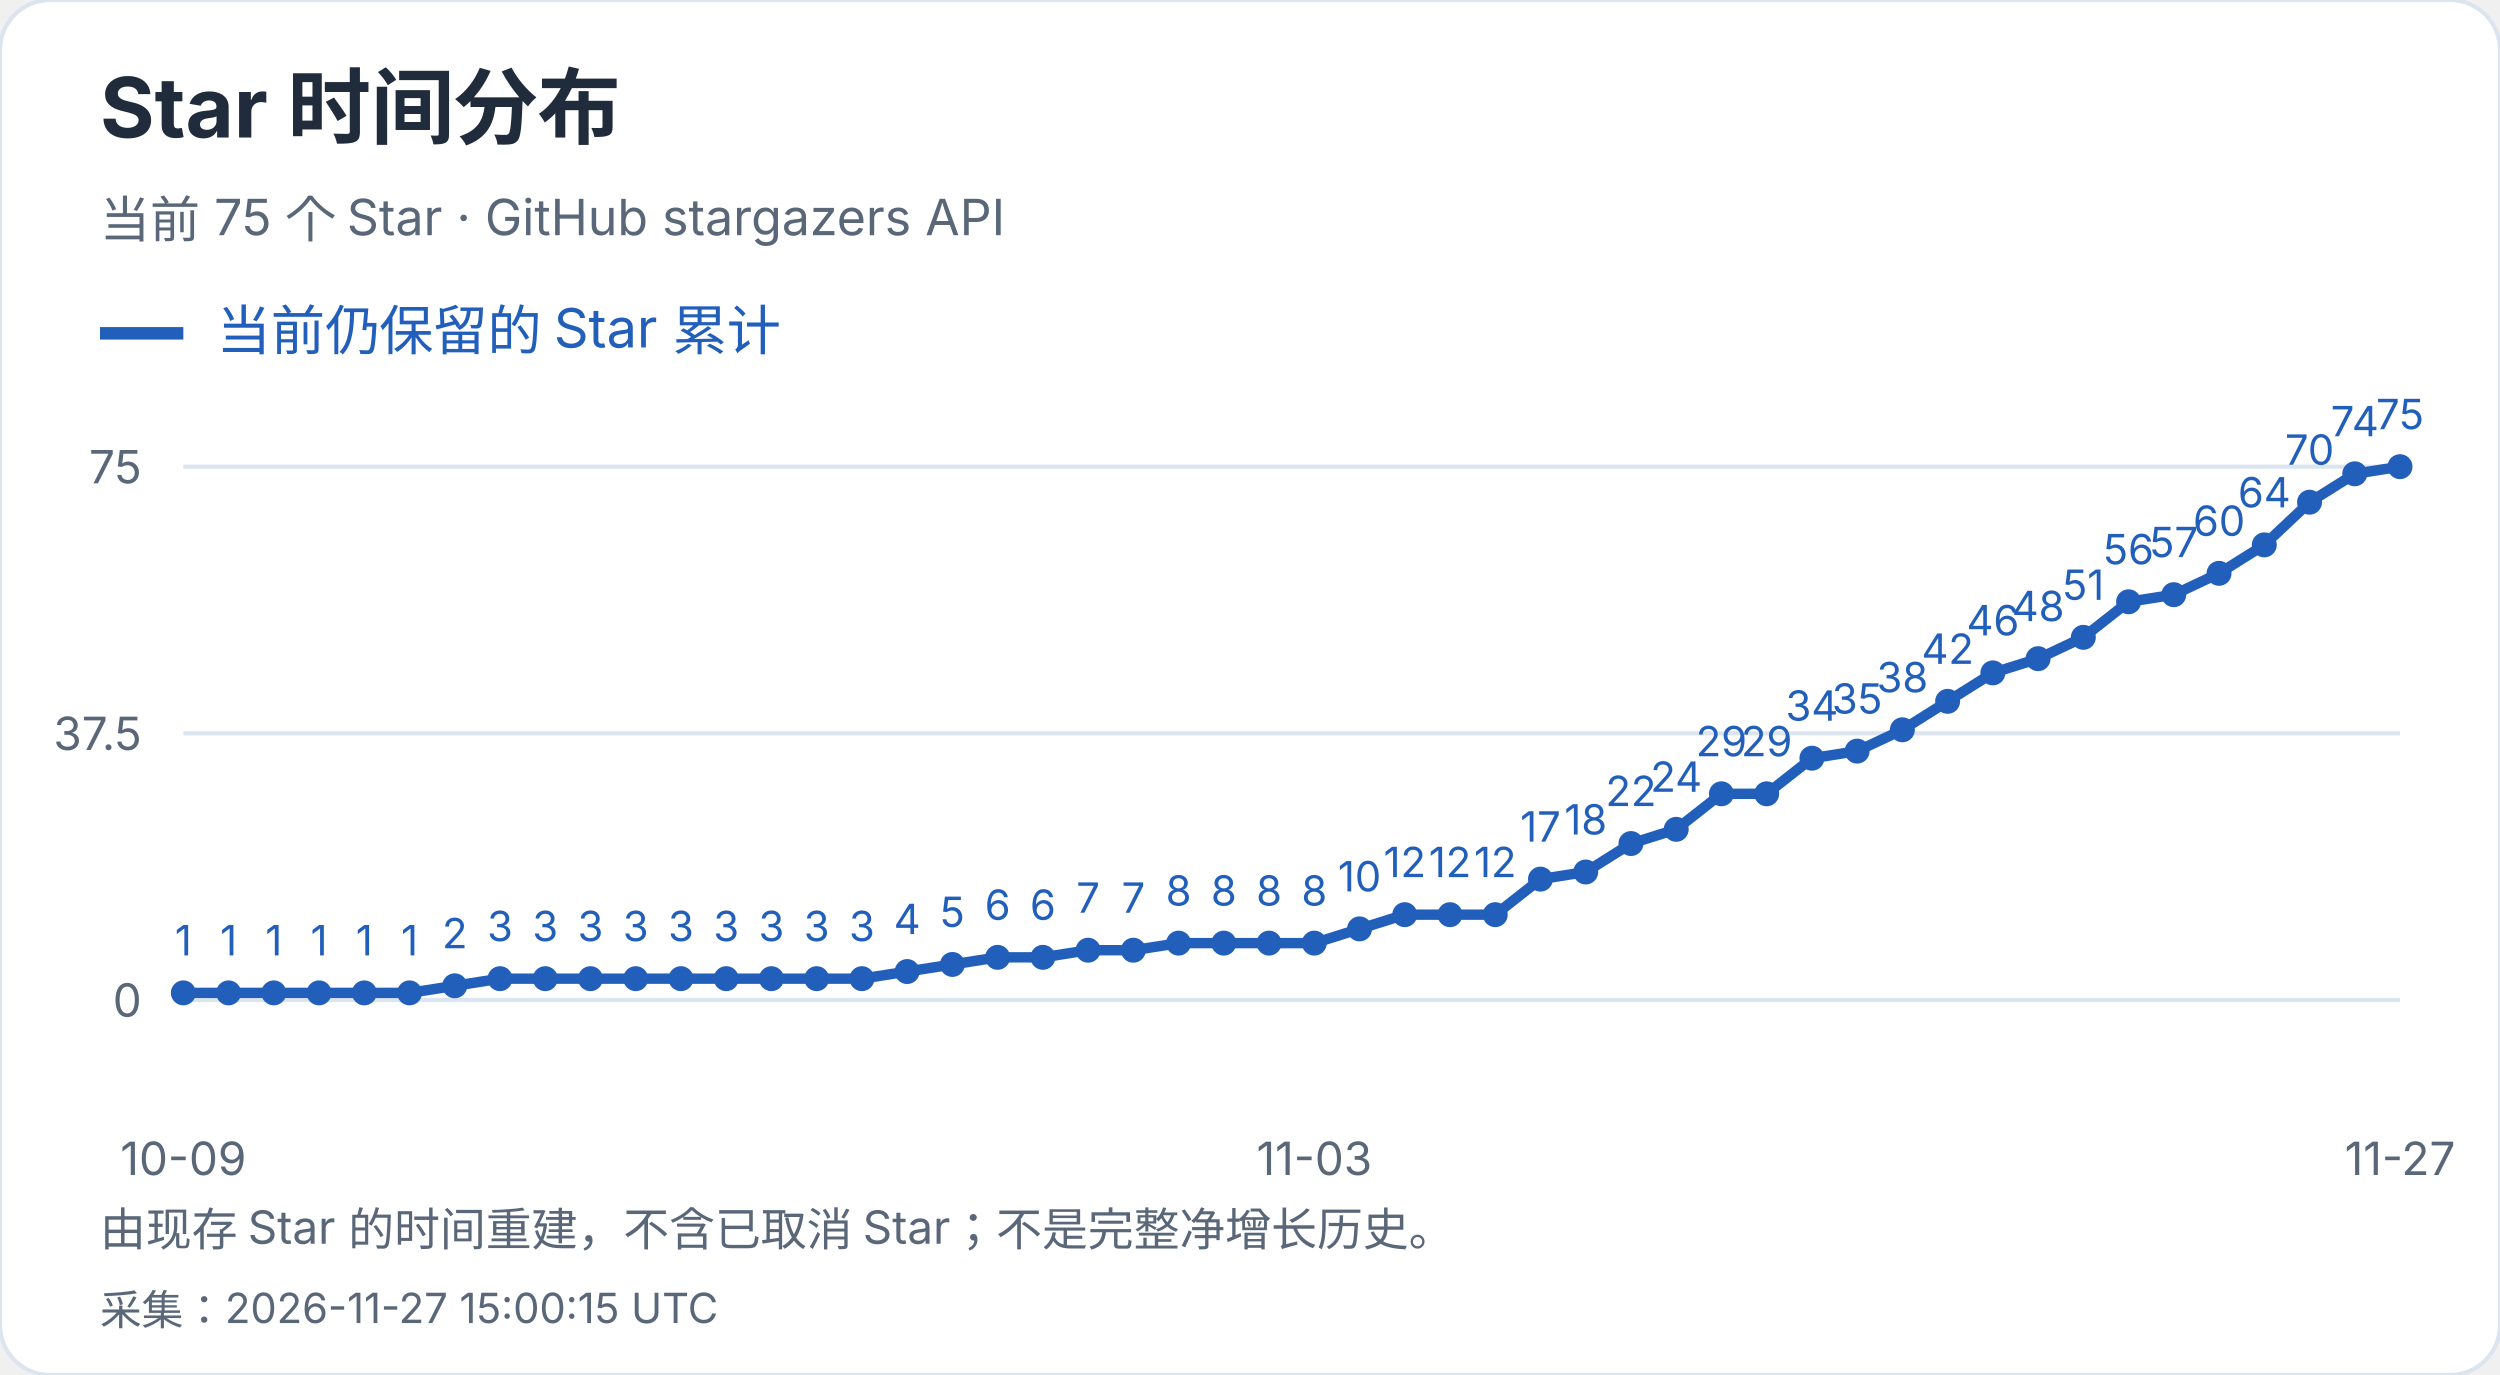
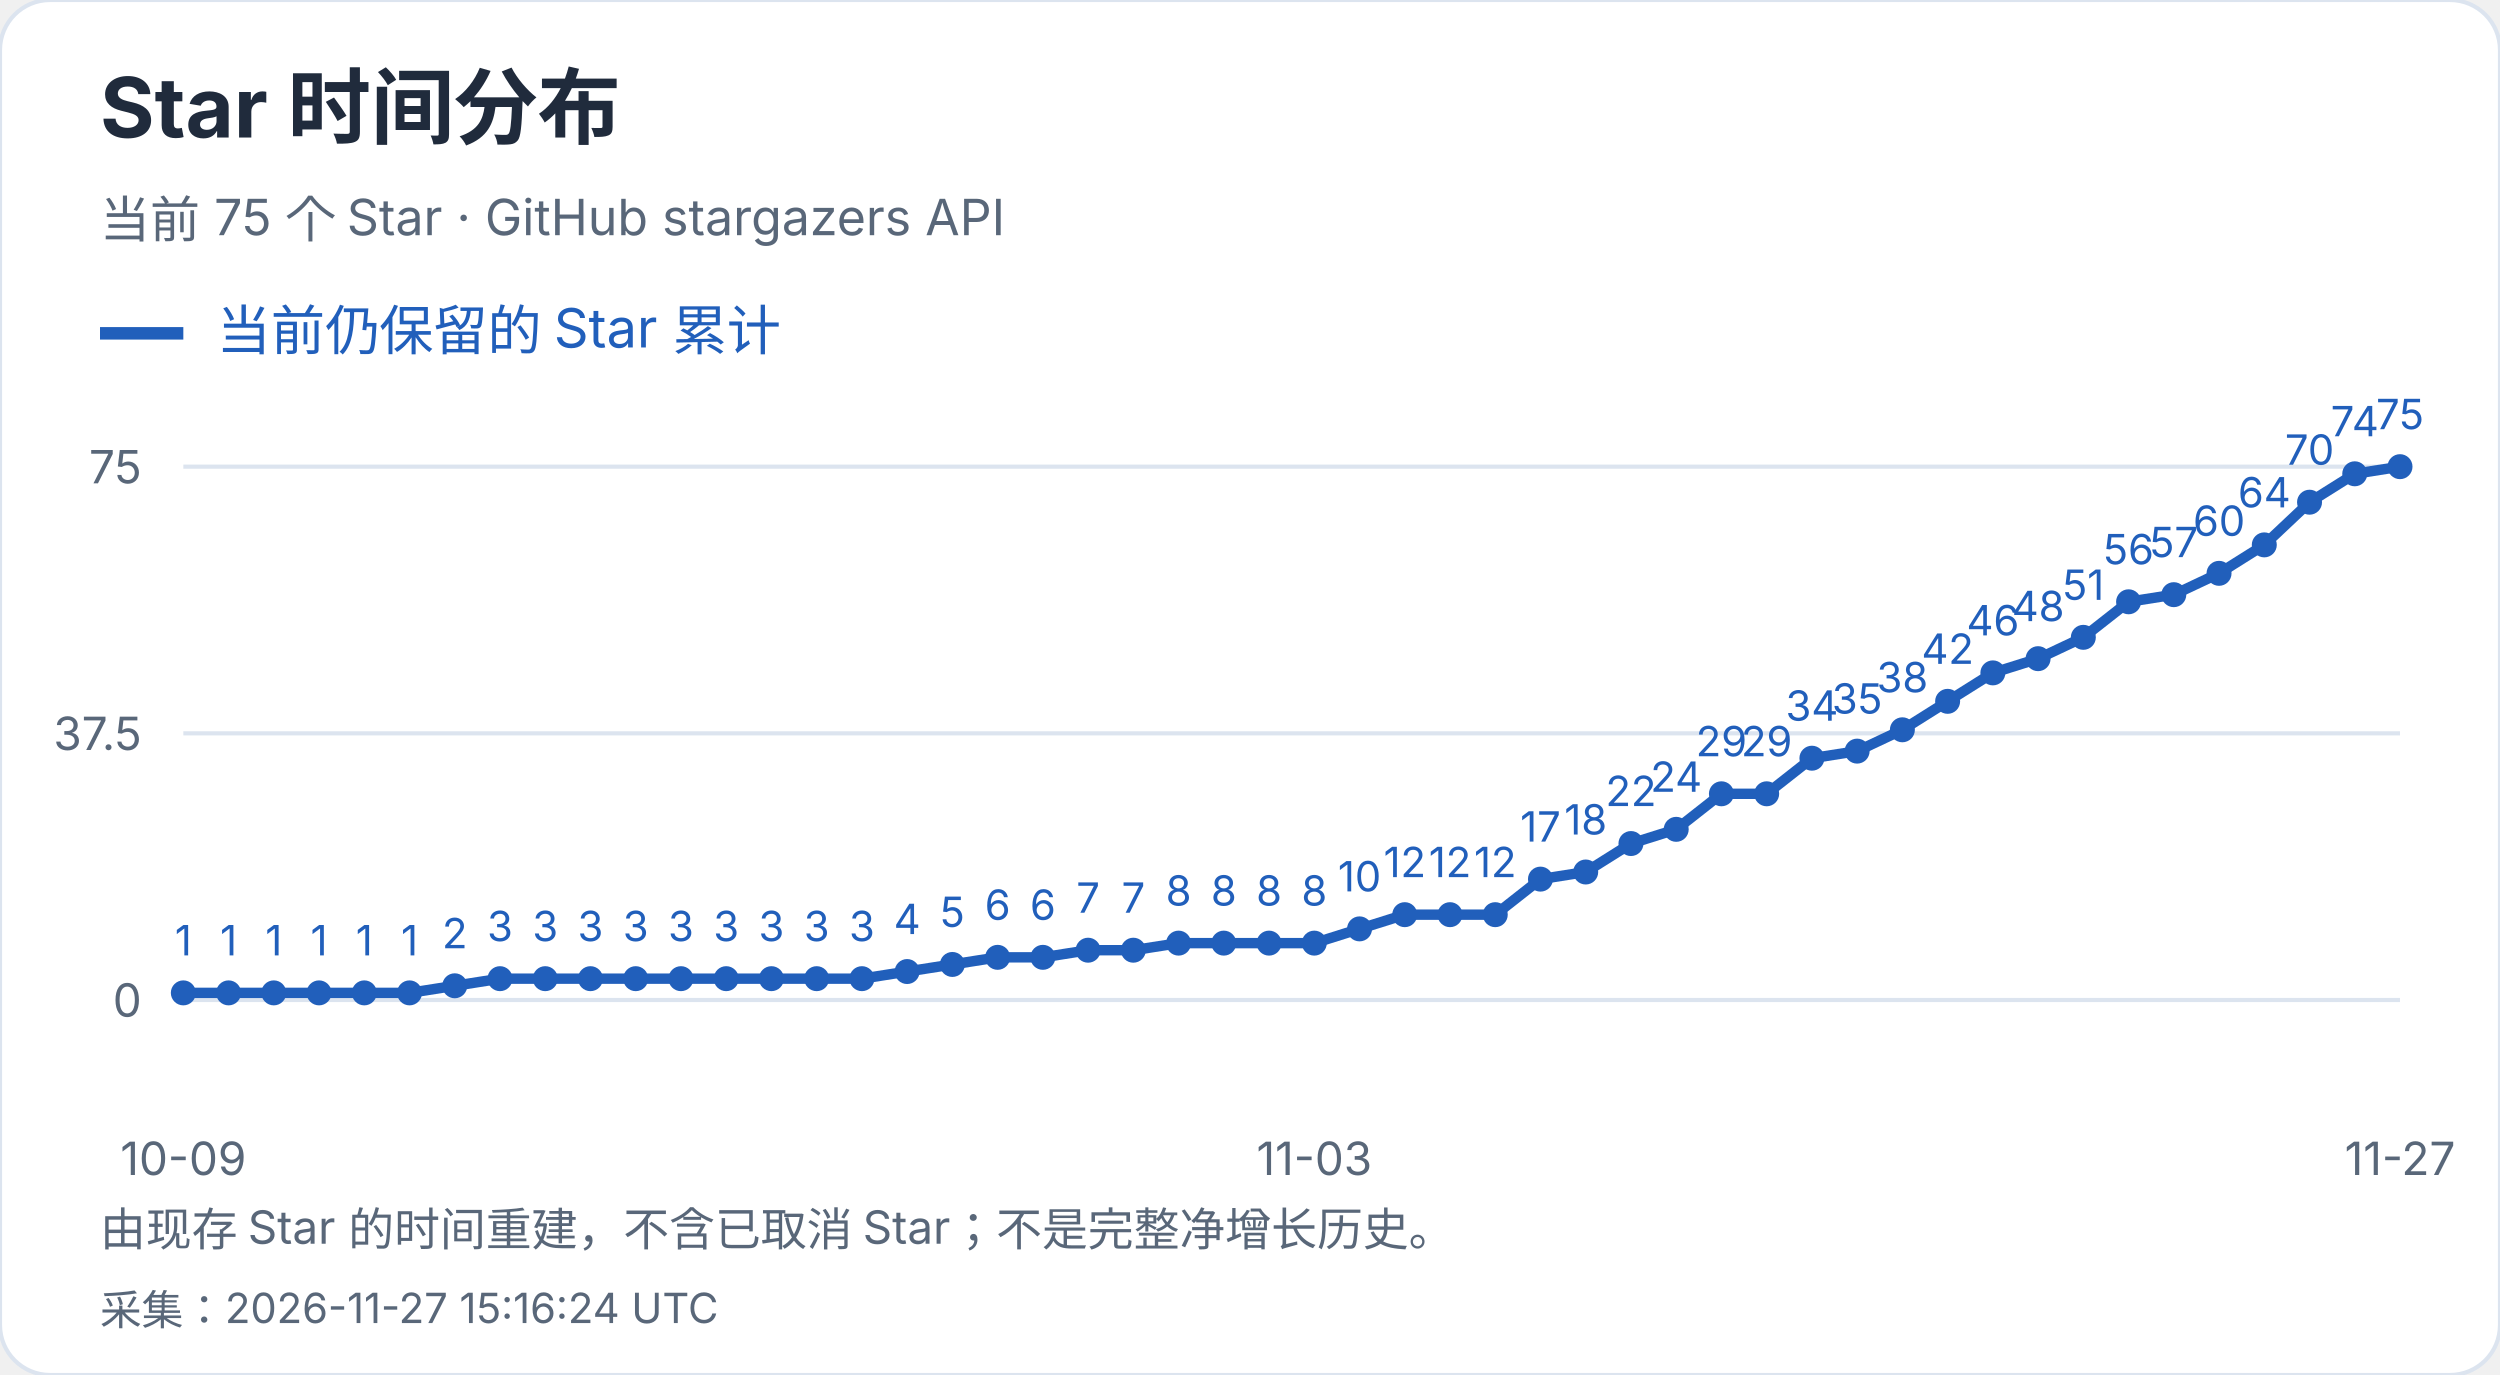
<svg xmlns="http://www.w3.org/2000/svg" width="600" height="330" viewBox="0 0 600 330" role="img" aria-label="Star 时间分布">
  <style>text{font-family:-apple-system,BlinkMacSystemFont,"Segoe UI","PingFang SC","Microsoft YaHei",sans-serif;font-variant-numeric:tabular-nums}</style>
  <rect width="600" height="330" rx="12" fill="white" stroke="#dce4ef" />
  <text x="24" y="33" font-size="20" fill="#202b3c" font-weight="650" text-anchor="start">Star 时间分布</text>
  <text x="24" y="57" font-size="12" fill="#596779" font-weight="400" text-anchor="start">当前 75 个 Star · GitHub stargazers API</text>
  <path d="M24 80h20" stroke="#215fbb" stroke-width="3" />
  <text x="52" y="84" font-size="13" fill="#215fbb" font-weight="400" text-anchor="start">当前仍保留的 Star 累计</text>
  <path d="M44 240.0H576" stroke="#dce4ef" />
  <text x="34" y="244.0" font-size="11" fill="#596779" font-weight="400" text-anchor="end">0</text>
  <path d="M44 176.0H576" stroke="#dce4ef" />
  <text x="34" y="180.0" font-size="11" fill="#596779" font-weight="400" text-anchor="end">37.5</text>
  <path d="M44 112.0H576" stroke="#dce4ef" />
  <text x="34" y="116.0" font-size="11" fill="#596779" font-weight="400" text-anchor="end">75</text>
  <circle cx="44.00" cy="238.29" r="3" fill="#215fbb" />
  <text x="44.0" y="229.29" font-size="10" fill="#215fbb" font-weight="400" text-anchor="middle">1</text>
  <circle cx="54.86" cy="238.29" r="3" fill="#215fbb" />
  <text x="54.86" y="229.29" font-size="10" fill="#215fbb" font-weight="400" text-anchor="middle">1</text>
  <circle cx="65.71" cy="238.29" r="3" fill="#215fbb" />
  <text x="65.71" y="229.29" font-size="10" fill="#215fbb" font-weight="400" text-anchor="middle">1</text>
  <circle cx="76.57" cy="238.29" r="3" fill="#215fbb" />
  <text x="76.57" y="229.29" font-size="10" fill="#215fbb" font-weight="400" text-anchor="middle">1</text>
  <circle cx="87.43" cy="238.29" r="3" fill="#215fbb" />
  <text x="87.43" y="229.29" font-size="10" fill="#215fbb" font-weight="400" text-anchor="middle">1</text>
  <circle cx="98.29" cy="238.29" r="3" fill="#215fbb" />
  <text x="98.29" y="229.29" font-size="10" fill="#215fbb" font-weight="400" text-anchor="middle">1</text>
  <circle cx="109.14" cy="236.59" r="3" fill="#215fbb" />
  <text x="109.14" y="227.59" font-size="10" fill="#215fbb" font-weight="400" text-anchor="middle">2</text>
  <circle cx="120.00" cy="234.88" r="3" fill="#215fbb" />
  <text x="120.0" y="225.88" font-size="10" fill="#215fbb" font-weight="400" text-anchor="middle">3</text>
  <circle cx="130.86" cy="234.88" r="3" fill="#215fbb" />
  <text x="130.86" y="225.88" font-size="10" fill="#215fbb" font-weight="400" text-anchor="middle">3</text>
  <circle cx="141.71" cy="234.88" r="3" fill="#215fbb" />
  <text x="141.71" y="225.88" font-size="10" fill="#215fbb" font-weight="400" text-anchor="middle">3</text>
  <circle cx="152.57" cy="234.88" r="3" fill="#215fbb" />
  <text x="152.57" y="225.88" font-size="10" fill="#215fbb" font-weight="400" text-anchor="middle">3</text>
  <circle cx="163.43" cy="234.88" r="3" fill="#215fbb" />
  <text x="163.43" y="225.88" font-size="10" fill="#215fbb" font-weight="400" text-anchor="middle">3</text>
  <circle cx="174.29" cy="234.88" r="3" fill="#215fbb" />
  <text x="174.29" y="225.88" font-size="10" fill="#215fbb" font-weight="400" text-anchor="middle">3</text>
  <circle cx="185.14" cy="234.88" r="3" fill="#215fbb" />
  <text x="185.14" y="225.88" font-size="10" fill="#215fbb" font-weight="400" text-anchor="middle">3</text>
  <circle cx="196.00" cy="234.88" r="3" fill="#215fbb" />
  <text x="196.0" y="225.88" font-size="10" fill="#215fbb" font-weight="400" text-anchor="middle">3</text>
  <circle cx="206.86" cy="234.88" r="3" fill="#215fbb" />
  <text x="206.86" y="225.88" font-size="10" fill="#215fbb" font-weight="400" text-anchor="middle">3</text>
  <circle cx="217.71" cy="233.17" r="3" fill="#215fbb" />
  <text x="217.71" y="224.17" font-size="10" fill="#215fbb" font-weight="400" text-anchor="middle">4</text>
  <circle cx="228.57" cy="231.47" r="3" fill="#215fbb" />
  <text x="228.57" y="222.47" font-size="10" fill="#215fbb" font-weight="400" text-anchor="middle">5</text>
  <circle cx="239.43" cy="229.76" r="3" fill="#215fbb" />
  <text x="239.43" y="220.76" font-size="10" fill="#215fbb" font-weight="400" text-anchor="middle">6</text>
  <circle cx="250.29" cy="229.76" r="3" fill="#215fbb" />
  <text x="250.29" y="220.76" font-size="10" fill="#215fbb" font-weight="400" text-anchor="middle">6</text>
  <circle cx="261.14" cy="228.05" r="3" fill="#215fbb" />
  <text x="261.14" y="219.05" font-size="10" fill="#215fbb" font-weight="400" text-anchor="middle">7</text>
  <circle cx="272.00" cy="228.05" r="3" fill="#215fbb" />
  <text x="272.0" y="219.05" font-size="10" fill="#215fbb" font-weight="400" text-anchor="middle">7</text>
  <circle cx="282.86" cy="226.35" r="3" fill="#215fbb" />
  <text x="282.86" y="217.35" font-size="10" fill="#215fbb" font-weight="400" text-anchor="middle">8</text>
  <circle cx="293.71" cy="226.35" r="3" fill="#215fbb" />
  <text x="293.71" y="217.35" font-size="10" fill="#215fbb" font-weight="400" text-anchor="middle">8</text>
  <circle cx="304.57" cy="226.35" r="3" fill="#215fbb" />
  <text x="304.57" y="217.35" font-size="10" fill="#215fbb" font-weight="400" text-anchor="middle">8</text>
  <circle cx="315.43" cy="226.35" r="3" fill="#215fbb" />
  <text x="315.43" y="217.35" font-size="10" fill="#215fbb" font-weight="400" text-anchor="middle">8</text>
  <circle cx="326.29" cy="222.93" r="3" fill="#215fbb" />
  <text x="326.29" y="213.93" font-size="10" fill="#215fbb" font-weight="400" text-anchor="middle">10</text>
  <circle cx="337.14" cy="219.52" r="3" fill="#215fbb" />
  <text x="337.14" y="210.52" font-size="10" fill="#215fbb" font-weight="400" text-anchor="middle">12</text>
  <circle cx="348.00" cy="219.52" r="3" fill="#215fbb" />
  <text x="348.0" y="210.52" font-size="10" fill="#215fbb" font-weight="400" text-anchor="middle">12</text>
  <circle cx="358.86" cy="219.52" r="3" fill="#215fbb" />
  <text x="358.86" y="210.52" font-size="10" fill="#215fbb" font-weight="400" text-anchor="middle">12</text>
  <circle cx="369.71" cy="210.99" r="3" fill="#215fbb" />
  <text x="369.71" y="201.99" font-size="10" fill="#215fbb" font-weight="400" text-anchor="middle">17</text>
  <circle cx="380.57" cy="209.28" r="3" fill="#215fbb" />
  <text x="380.57" y="200.28" font-size="10" fill="#215fbb" font-weight="400" text-anchor="middle">18</text>
  <circle cx="391.43" cy="202.45" r="3" fill="#215fbb" />
  <text x="391.43" y="193.45" font-size="10" fill="#215fbb" font-weight="400" text-anchor="middle">22</text>
  <circle cx="402.29" cy="199.04" r="3" fill="#215fbb" />
  <text x="402.29" y="190.04" font-size="10" fill="#215fbb" font-weight="400" text-anchor="middle">24</text>
  <circle cx="413.14" cy="190.51" r="3" fill="#215fbb" />
  <text x="413.14" y="181.51" font-size="10" fill="#215fbb" font-weight="400" text-anchor="middle">29</text>
  <circle cx="424.00" cy="190.51" r="3" fill="#215fbb" />
  <text x="424.0" y="181.51" font-size="10" fill="#215fbb" font-weight="400" text-anchor="middle">29</text>
  <circle cx="434.86" cy="181.97" r="3" fill="#215fbb" />
  <text x="434.86" y="172.97" font-size="10" fill="#215fbb" font-weight="400" text-anchor="middle">34</text>
  <circle cx="445.71" cy="180.27" r="3" fill="#215fbb" />
  <text x="445.71" y="171.27" font-size="10" fill="#215fbb" font-weight="400" text-anchor="middle">35</text>
  <circle cx="456.57" cy="175.15" r="3" fill="#215fbb" />
  <text x="456.57" y="166.15" font-size="10" fill="#215fbb" font-weight="400" text-anchor="middle">38</text>
  <circle cx="467.43" cy="168.32" r="3" fill="#215fbb" />
  <text x="467.43" y="159.32" font-size="10" fill="#215fbb" font-weight="400" text-anchor="middle">42</text>
  <circle cx="478.29" cy="161.49" r="3" fill="#215fbb" />
  <text x="478.29" y="152.49" font-size="10" fill="#215fbb" font-weight="400" text-anchor="middle">46</text>
  <circle cx="489.14" cy="158.08" r="3" fill="#215fbb" />
  <text x="489.14" y="149.08" font-size="10" fill="#215fbb" font-weight="400" text-anchor="middle">48</text>
  <circle cx="500.00" cy="152.96" r="3" fill="#215fbb" />
  <text x="500.0" y="143.96" font-size="10" fill="#215fbb" font-weight="400" text-anchor="middle">51</text>
  <circle cx="510.86" cy="144.43" r="3" fill="#215fbb" />
  <text x="510.86" y="135.43" font-size="10" fill="#215fbb" font-weight="400" text-anchor="middle">56</text>
  <circle cx="521.71" cy="142.72" r="3" fill="#215fbb" />
  <text x="521.71" y="133.72" font-size="10" fill="#215fbb" font-weight="400" text-anchor="middle">57</text>
  <circle cx="532.57" cy="137.60" r="3" fill="#215fbb" />
  <text x="532.57" y="128.6" font-size="10" fill="#215fbb" font-weight="400" text-anchor="middle">60</text>
  <circle cx="543.43" cy="130.77" r="3" fill="#215fbb" />
  <text x="543.43" y="121.77" font-size="10" fill="#215fbb" font-weight="400" text-anchor="middle">64</text>
  <circle cx="554.29" cy="120.53" r="3" fill="#215fbb" />
  <text x="554.29" y="111.53" font-size="10" fill="#215fbb" font-weight="400" text-anchor="middle">70</text>
  <circle cx="565.14" cy="113.71" r="3" fill="#215fbb" />
  <text x="565.14" y="104.71" font-size="10" fill="#215fbb" font-weight="400" text-anchor="middle">74</text>
  <circle cx="576.00" cy="112.00" r="3" fill="#215fbb" />
  <text x="576.0" y="103.0" font-size="10" fill="#215fbb" font-weight="400" text-anchor="middle">75</text>
  <polyline points="44.00,238.29 54.86,238.29 65.71,238.29 76.57,238.29 87.43,238.29 98.29,238.29 109.14,236.59 120.00,234.88 130.86,234.88 141.71,234.88 152.57,234.88 163.43,234.88 174.29,234.88 185.14,234.88 196.00,234.88 206.86,234.88 217.71,233.17 228.57,231.47 239.43,229.76 250.29,229.76 261.14,228.05 272.00,228.05 282.86,226.35 293.71,226.35 304.57,226.35 315.43,226.35 326.29,222.93 337.14,219.52 348.00,219.52 358.86,219.52 369.71,210.99 380.57,209.28 391.43,202.45 402.29,199.04 413.14,190.51 424.00,190.51 434.86,181.97 445.71,180.27 456.57,175.15 467.43,168.32 478.29,161.49 489.14,158.08 500.00,152.96 510.86,144.43 521.71,142.72 532.57,137.60 543.43,130.77 554.29,120.53 565.14,113.71 576.00,112.00" fill="none" stroke="#215fbb" stroke-width="2.5" />
  <text x="44.0" y="282" font-size="11" fill="#596779" font-weight="400" text-anchor="middle">10-09</text>
  <text x="315.429" y="282" font-size="11" fill="#596779" font-weight="400" text-anchor="middle">11-03</text>
  <text x="576.0" y="282" font-size="11" fill="#596779" font-weight="400" text-anchor="middle">11-27</text>
  <text x="24" y="299" font-size="11" fill="#596779" font-weight="400" text-anchor="start">由现存 Star 的时间重建，不含已取消 Star；不是完整净增长历史。</text>
-   <text x="24" y="318" font-size="10" fill="#596779" font-weight="400" text-anchor="start">采集：2026-11-27 15:00:15 UTC</text>
+   <text x="24" y="318" font-size="10" fill="#596779" font-weight="400" text-anchor="start">采集：2026-11-27 15:16:24 UTC</text>
</svg>
